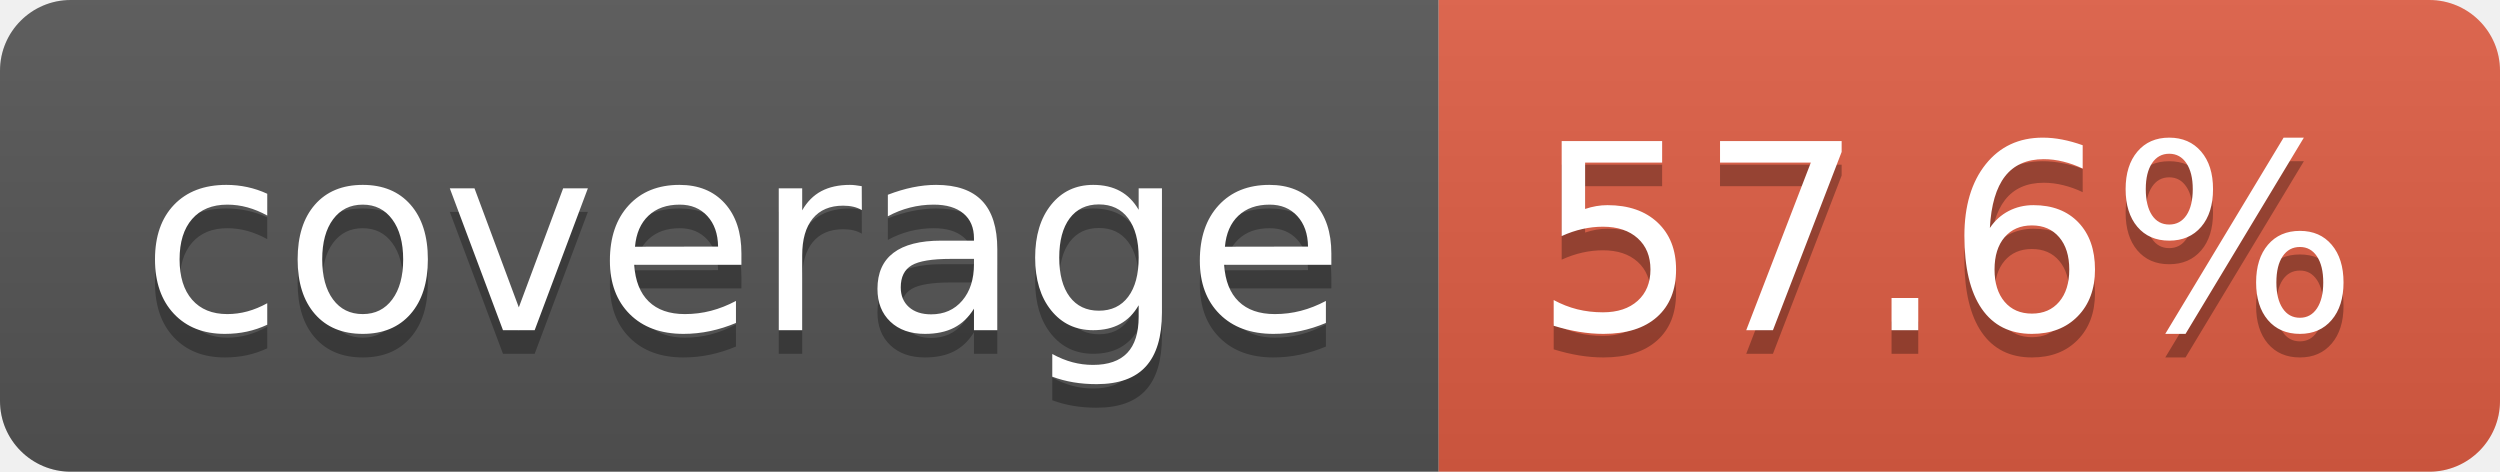
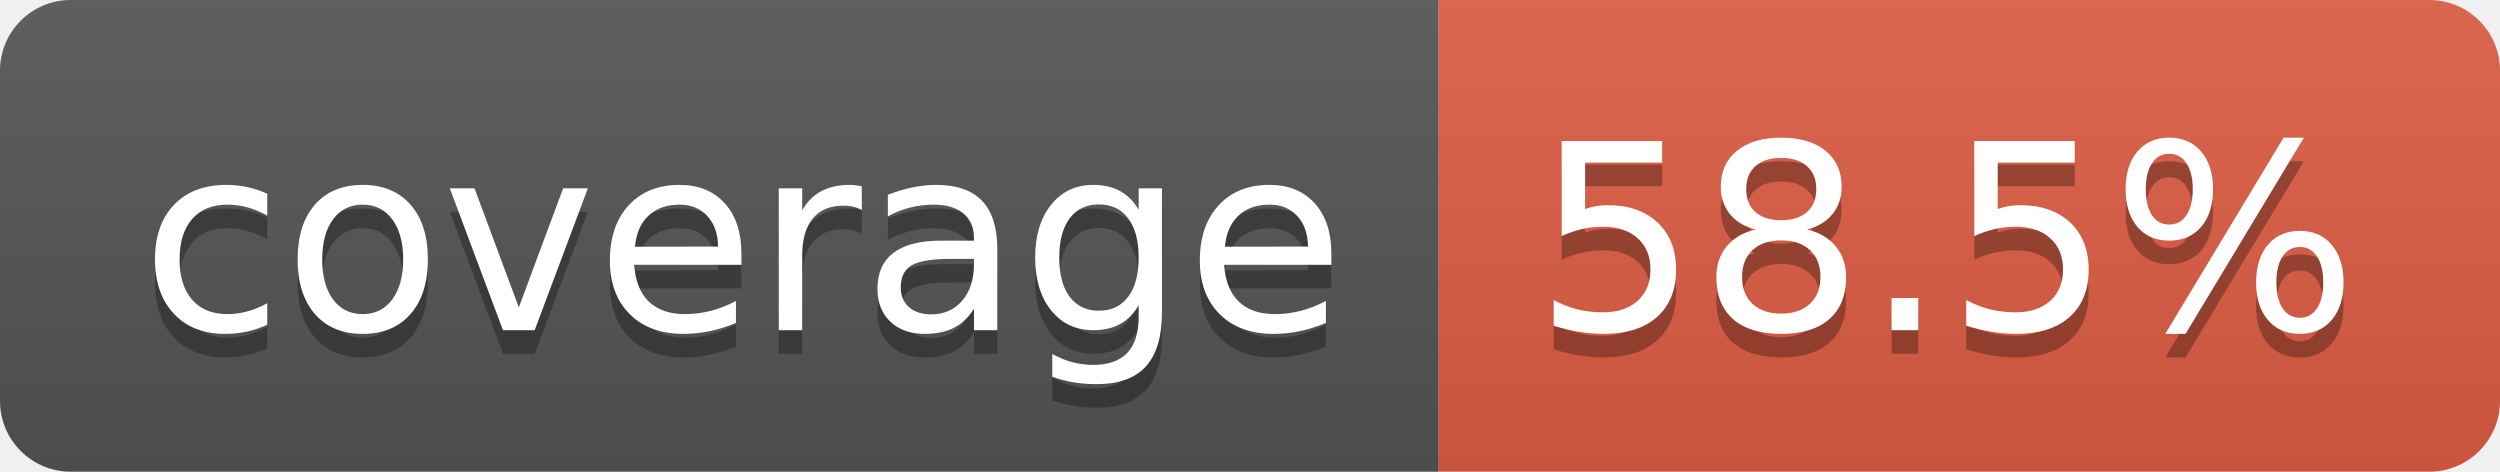
- <svg xmlns="http://www.w3.org/2000/svg" width="106" height="20" role="img" aria-label="coverage: 57.6%">
+ <svg xmlns="http://www.w3.org/2000/svg" width="106" height="20" role="img" aria-label="coverage: 58.5%">
  <linearGradient id="s" x2="0" y2="100%">
    <stop offset="0" stop-color="#bbb" stop-opacity=".1" />
    <stop offset="1" stop-opacity=".1" />
  </linearGradient>
  <clipPath id="r">
    <rect width="106" height="20" rx="3" fill="#fff" />
  </clipPath>
  <g clip-path="url(#r)">
    <rect width="61" height="20" fill="#555" />
    <rect x="61" width="45" height="20" fill="#e05d44" />
    <rect width="106" height="20" fill="url(#s)" />
  </g>
  <g fill="#fff" text-anchor="middle" font-family="Verdana,Geneva,DejaVu Sans,sans-serif" text-rendering="geometricPrecision" font-size="110">
    <text aria-hidden="true" x="315" y="150" fill="#010101" fill-opacity=".3" transform="scale(.1)" textLength="510">coverage</text>
    <text x="315" y="140" transform="scale(.1)" fill="#fff" textLength="510">coverage</text>
-     <text aria-hidden="true" x="825" y="150" fill="#010101" fill-opacity=".3" transform="scale(.1)" textLength="350">57.6%</text>
-     <text x="825" y="140" transform="scale(.1)" fill="#fff" textLength="350">57.6%</text>
+     <text aria-hidden="true" x="825" y="150" fill="#010101" fill-opacity=".3" transform="scale(.1)" textLength="350">58.5%</text>
+     <text x="825" y="140" transform="scale(.1)" fill="#fff" textLength="350">58.5%</text>
  </g>
</svg>
